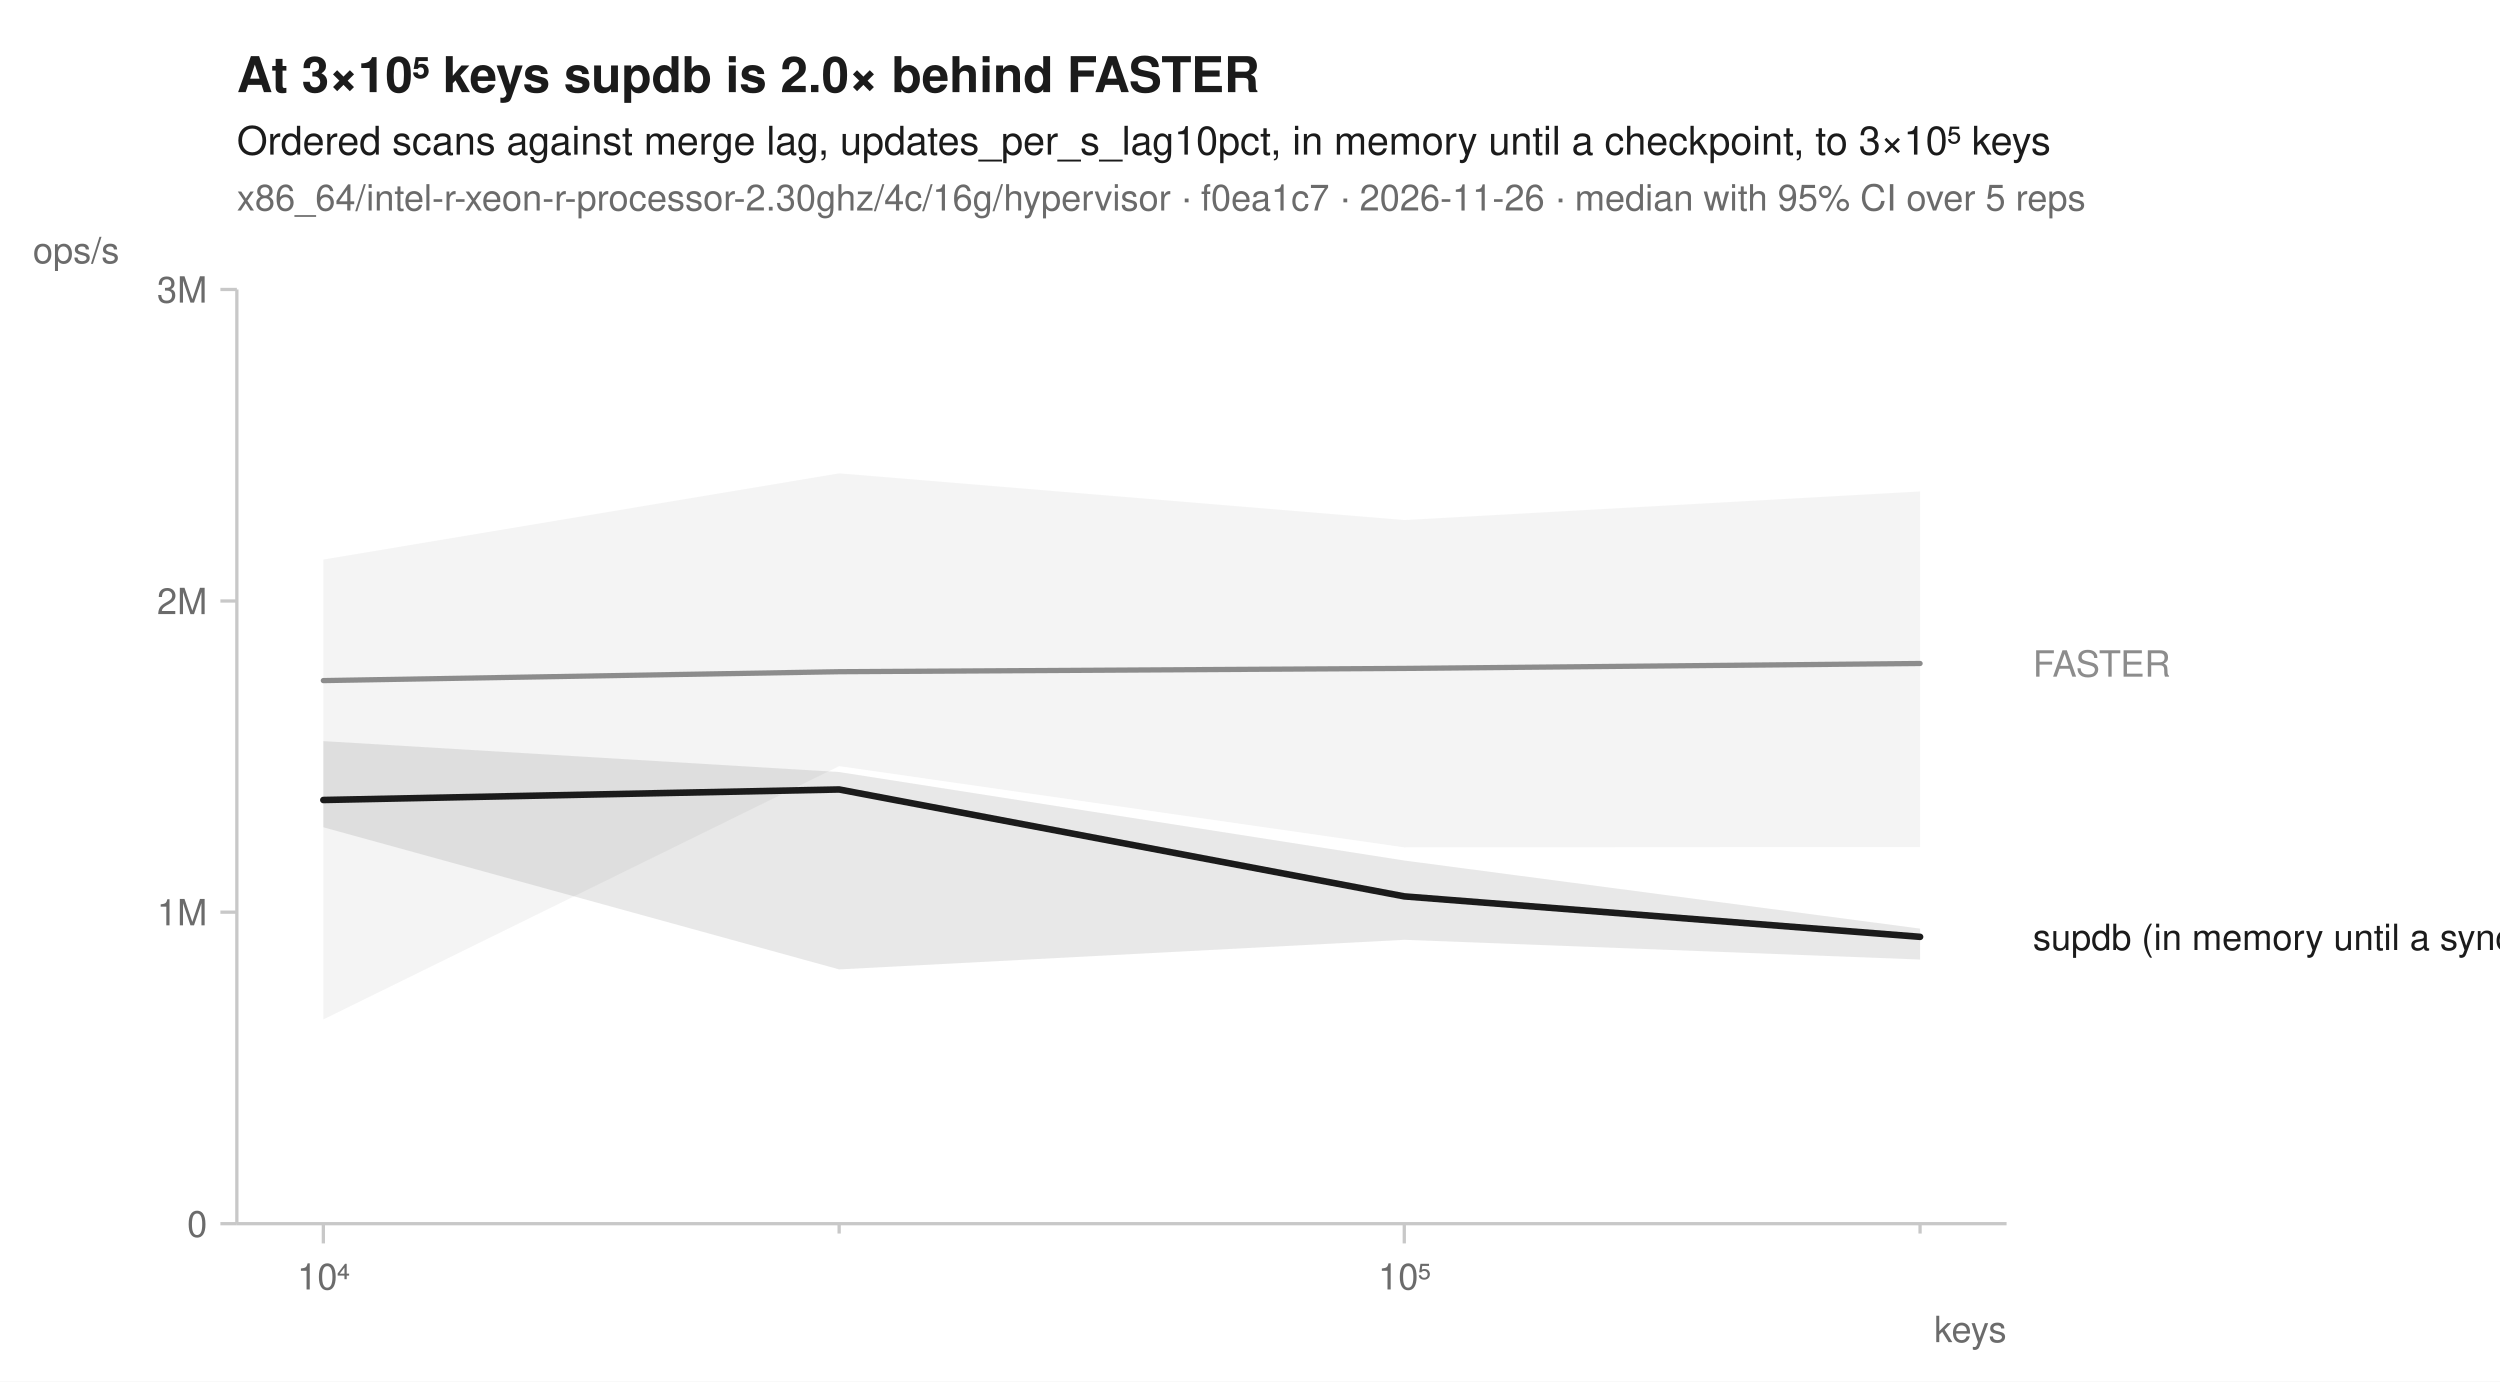
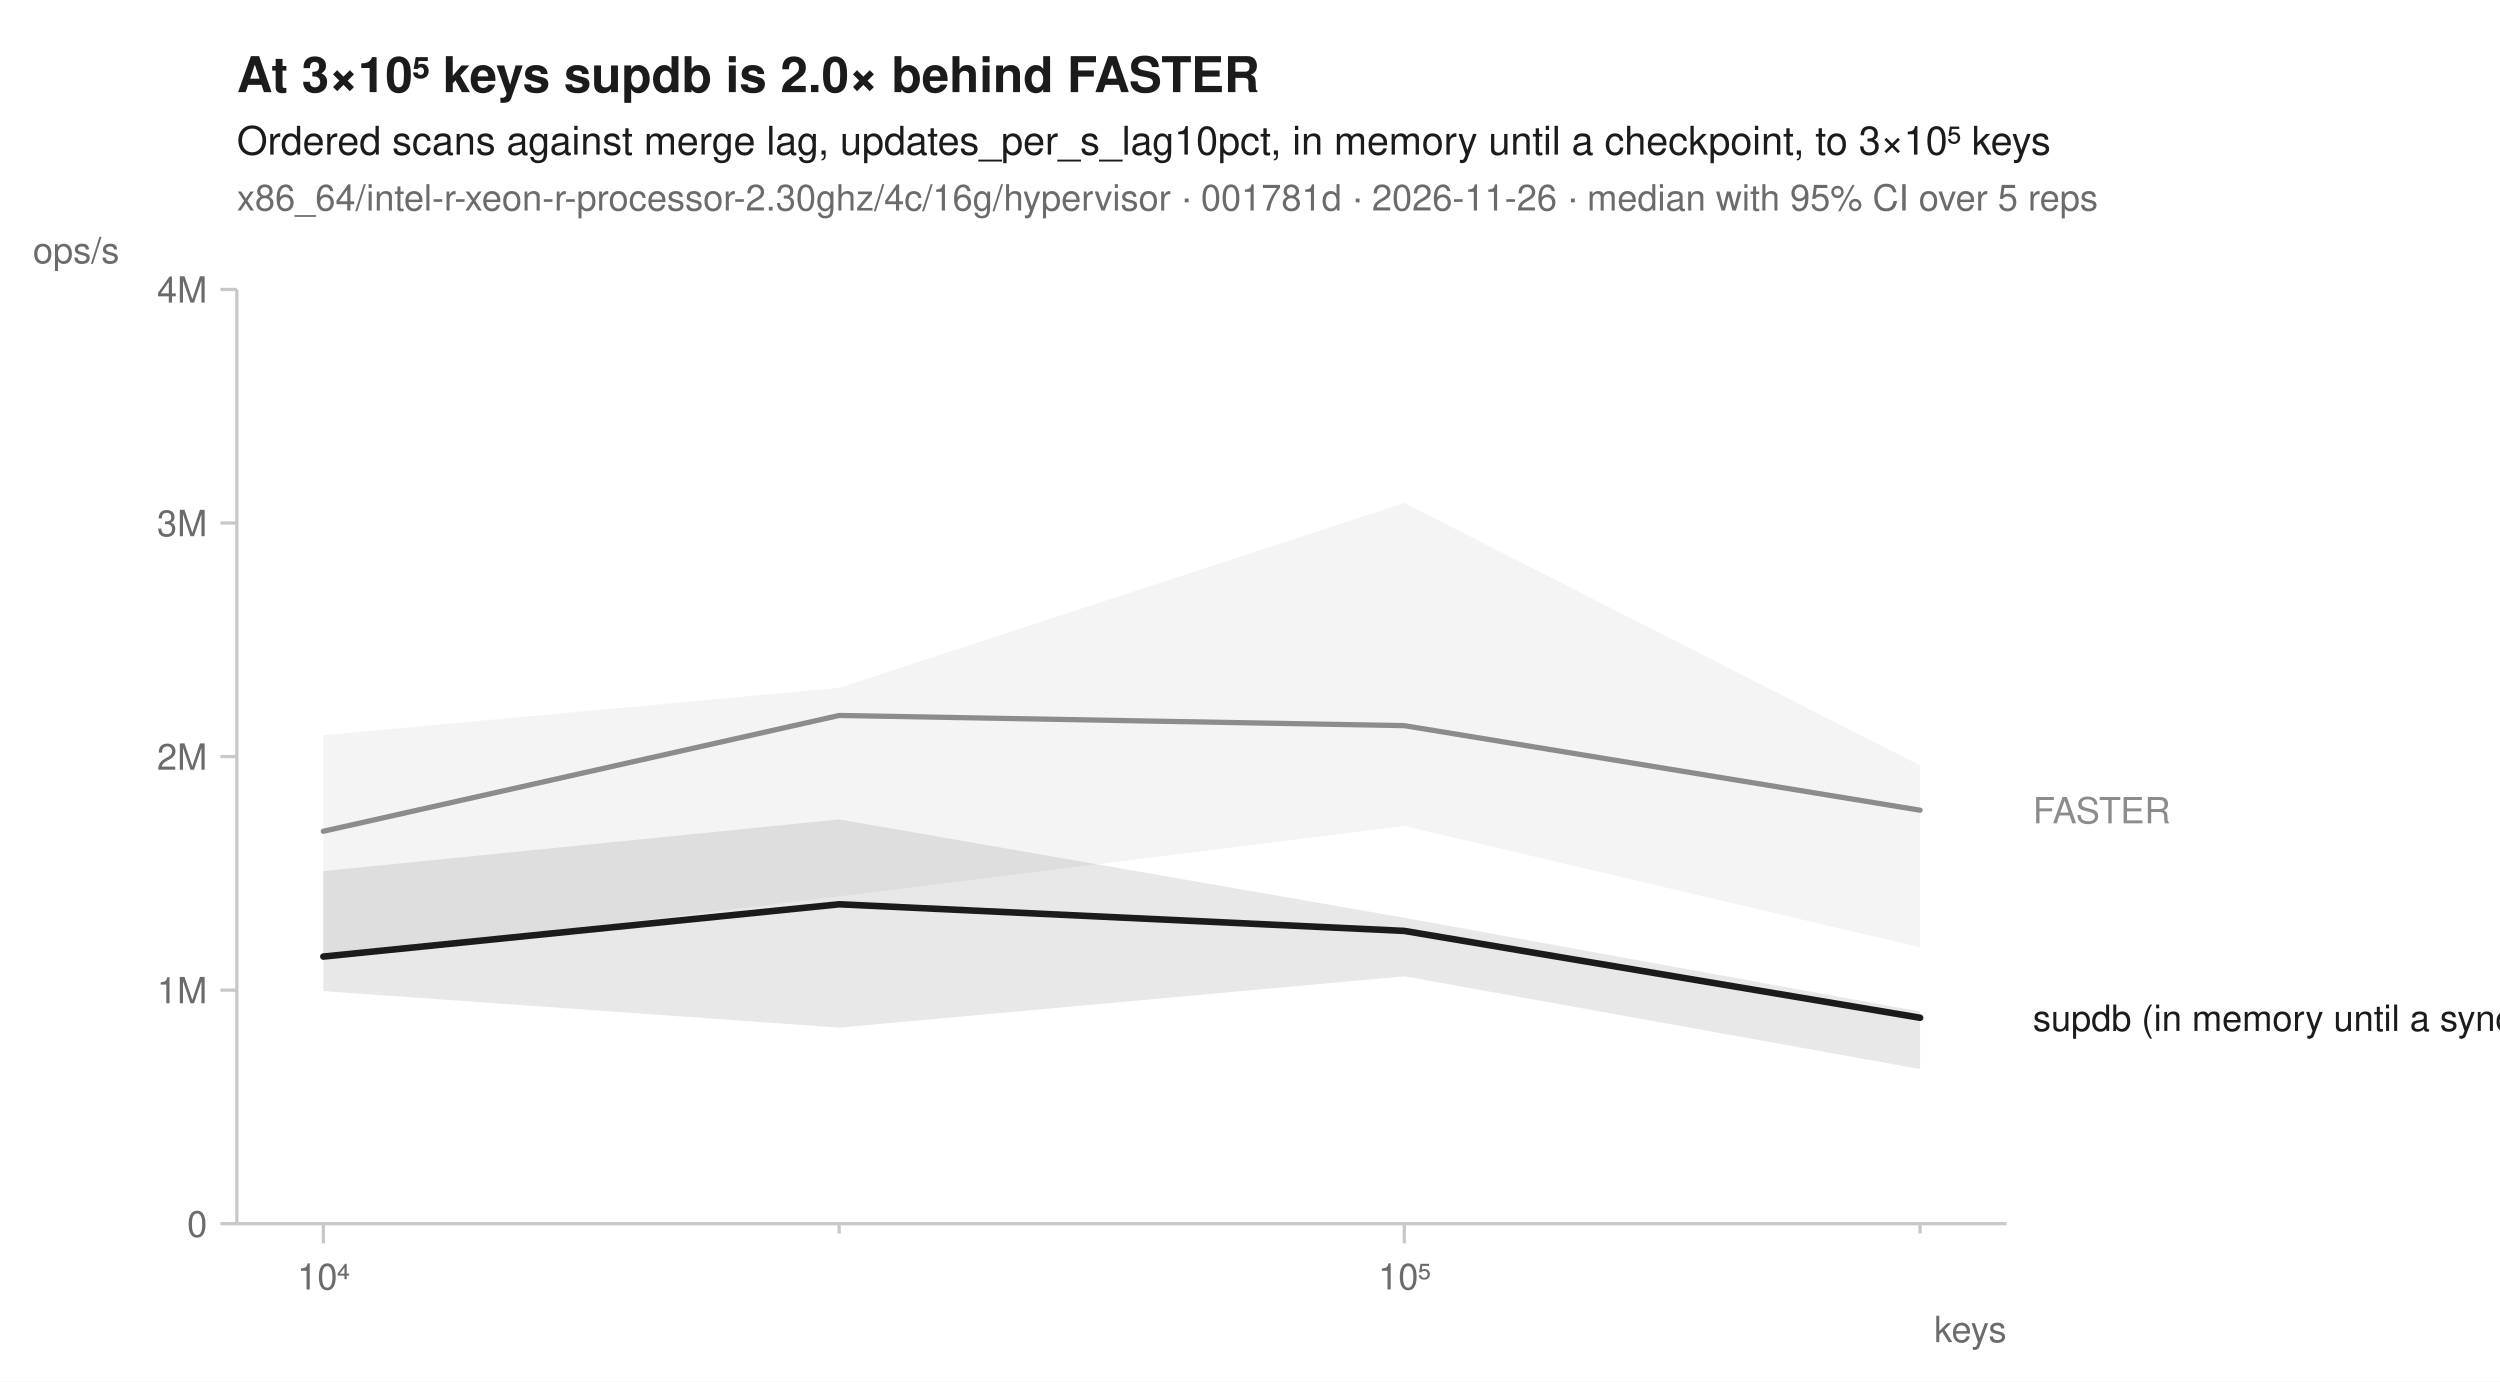
<svg xmlns="http://www.w3.org/2000/svg" width="760" height="420" viewBox="0 0 760 420" font-family="-apple-system, BlinkMacSystemFont, 'Segoe UI', Helvetica, Arial, sans-serif" fill="#1b1b1b">
  <rect width="760" height="420" fill="white" />
  <text x="72" y="28" font-size="15" font-weight="600">At 3×10⁵ keys supdb is 2.0× behind FASTER</text>
  <text x="72" y="47" font-size="12">Ordered scans against merge lag, updates_per_s_lag10pct, in memory until a checkpoint, to 3×10⁵ keys</text>
-   <text x="72" y="64" font-size="11" fill="#6b6b6b">x86_64/intel-r-xeon-r-processor-2.30ghz/4c/16g/hypervisor · f0ea1c7 · 2026-11-26 · median with 95% CI over 5 reps</text>
+   <text x="72" y="64" font-size="11" fill="#6b6b6b">x86_64/intel-r-xeon-r-processor-2.30ghz/4c/16g/hypervisor · 001781d · 2026-11-26 · median with 95% CI over 5 reps</text>
  <line x1="72" y1="372" x2="610" y2="372" stroke="#c8c8c8" stroke-width="1" />
  <line x1="72" y1="88" x2="72" y2="372" stroke="#c8c8c8" stroke-width="1" />
  <line x1="98.3" y1="372" x2="98.3" y2="378" stroke="#c8c8c8" stroke-width="1" />
  <text x="98.3" y="392" font-size="11" text-anchor="middle" fill="#6b6b6b">10⁴</text>
  <line x1="255.1" y1="372" x2="255.1" y2="375" stroke="#c8c8c8" stroke-width="1" />
  <line x1="426.9" y1="372" x2="426.9" y2="378" stroke="#c8c8c8" stroke-width="1" />
  <text x="426.9" y="392" font-size="11" text-anchor="middle" fill="#6b6b6b">10⁵</text>
  <line x1="583.7" y1="372" x2="583.7" y2="375" stroke="#c8c8c8" stroke-width="1" />
  <text x="610" y="408" font-size="11" text-anchor="end" fill="#6b6b6b">keys</text>
  <line x1="67" y1="372.0" x2="72" y2="372.0" stroke="#c8c8c8" stroke-width="1" />
  <text x="63" y="376.0" font-size="11" text-anchor="end" fill="#6b6b6b">0</text>
-   <line x1="67" y1="277.3" x2="72" y2="277.3" stroke="#c8c8c8" stroke-width="1" />
-   <text x="63" y="281.3" font-size="11" text-anchor="end" fill="#6b6b6b">1M</text>
-   <line x1="67" y1="182.7" x2="72" y2="182.7" stroke="#c8c8c8" stroke-width="1" />
-   <text x="63" y="186.7" font-size="11" text-anchor="end" fill="#6b6b6b">2M</text>
+   <line x1="67" y1="301.0" x2="72" y2="301.0" stroke="#c8c8c8" stroke-width="1" />
+   <text x="63" y="305.0" font-size="11" text-anchor="end" fill="#6b6b6b">1M</text>
+   <line x1="67" y1="230.0" x2="72" y2="230.0" stroke="#c8c8c8" stroke-width="1" />
+   <text x="63" y="234.0" font-size="11" text-anchor="end" fill="#6b6b6b">2M</text>
+   <line x1="67" y1="159.0" x2="72" y2="159.0" stroke="#c8c8c8" stroke-width="1" />
+   <text x="63" y="163.0" font-size="11" text-anchor="end" fill="#6b6b6b">3M</text>
  <line x1="67" y1="88.0" x2="72" y2="88.0" stroke="#c8c8c8" stroke-width="1" />
-   <text x="63" y="92.0" font-size="11" text-anchor="end" fill="#6b6b6b">3M</text>
+   <text x="63" y="92.0" font-size="11" text-anchor="end" fill="#6b6b6b">4M</text>
  <text x="10" y="80" font-size="11" text-anchor="start" fill="#6b6b6b">ops/s</text>
-   <path d="M98.3,170.1 L255.1,143.9 L426.9,158.1 L583.7,149.4 L583.7,257.5 L426.9,257.6 L255.1,232.9 L98.3,309.9 Z" fill="#8c8c8c" fill-opacity="0.10" />
-   <path d="M98.3,225.3 L255.1,234.7 L426.9,261.6 L583.7,282.3 L583.7,291.7 L426.9,285.7 L255.1,294.7 L98.3,251.5 Z" fill="#1b1b1b" fill-opacity="0.10" />
-   <path d="M98.3,206.9 L255.1,204.2 L426.9,203.2 L583.7,201.7 " fill="none" stroke="#8c8c8c" stroke-width="1.6" stroke-linejoin="round" stroke-linecap="round" />
-   <path d="M98.3,243.2 L255.1,240.0 L426.9,272.5 L583.7,284.8 " fill="none" stroke="#1b1b1b" stroke-width="2" stroke-linejoin="round" stroke-linecap="round" />
-   <text x="618.0" y="205.7" font-size="11" fill="#8c8c8c">FASTER</text>
-   <text x="618.0" y="288.8" font-size="11" fill="#1b1b1b">supdb (in memory until a sync)</text>
+   <path d="M98.3,223.5 L255.1,209.1 L426.9,152.9 L583.7,232.7 L583.7,288.0 L426.9,251.1 L255.1,272.5 L98.3,291.5 Z" fill="#8c8c8c" fill-opacity="0.10" />
+   <path d="M98.3,264.8 L255.1,249.1 L426.9,279.0 L583.7,307.5 L583.7,325.0 L426.9,296.8 L255.1,312.4 L98.3,301.3 Z" fill="#1b1b1b" fill-opacity="0.10" />
+   <path d="M98.3,252.7 L255.1,217.5 L426.9,220.6 L583.7,246.3 " fill="none" stroke="#8c8c8c" stroke-width="1.6" stroke-linejoin="round" stroke-linecap="round" />
+   <path d="M98.3,290.8 L255.1,274.9 L426.9,283.0 L583.7,309.4 " fill="none" stroke="#1b1b1b" stroke-width="2" stroke-linejoin="round" stroke-linecap="round" />
+   <text x="618.0" y="250.3" font-size="11" fill="#8c8c8c">FASTER</text>
+   <text x="618.0" y="313.4" font-size="11" fill="#1b1b1b">supdb (in memory until a sync)</text>
</svg>
